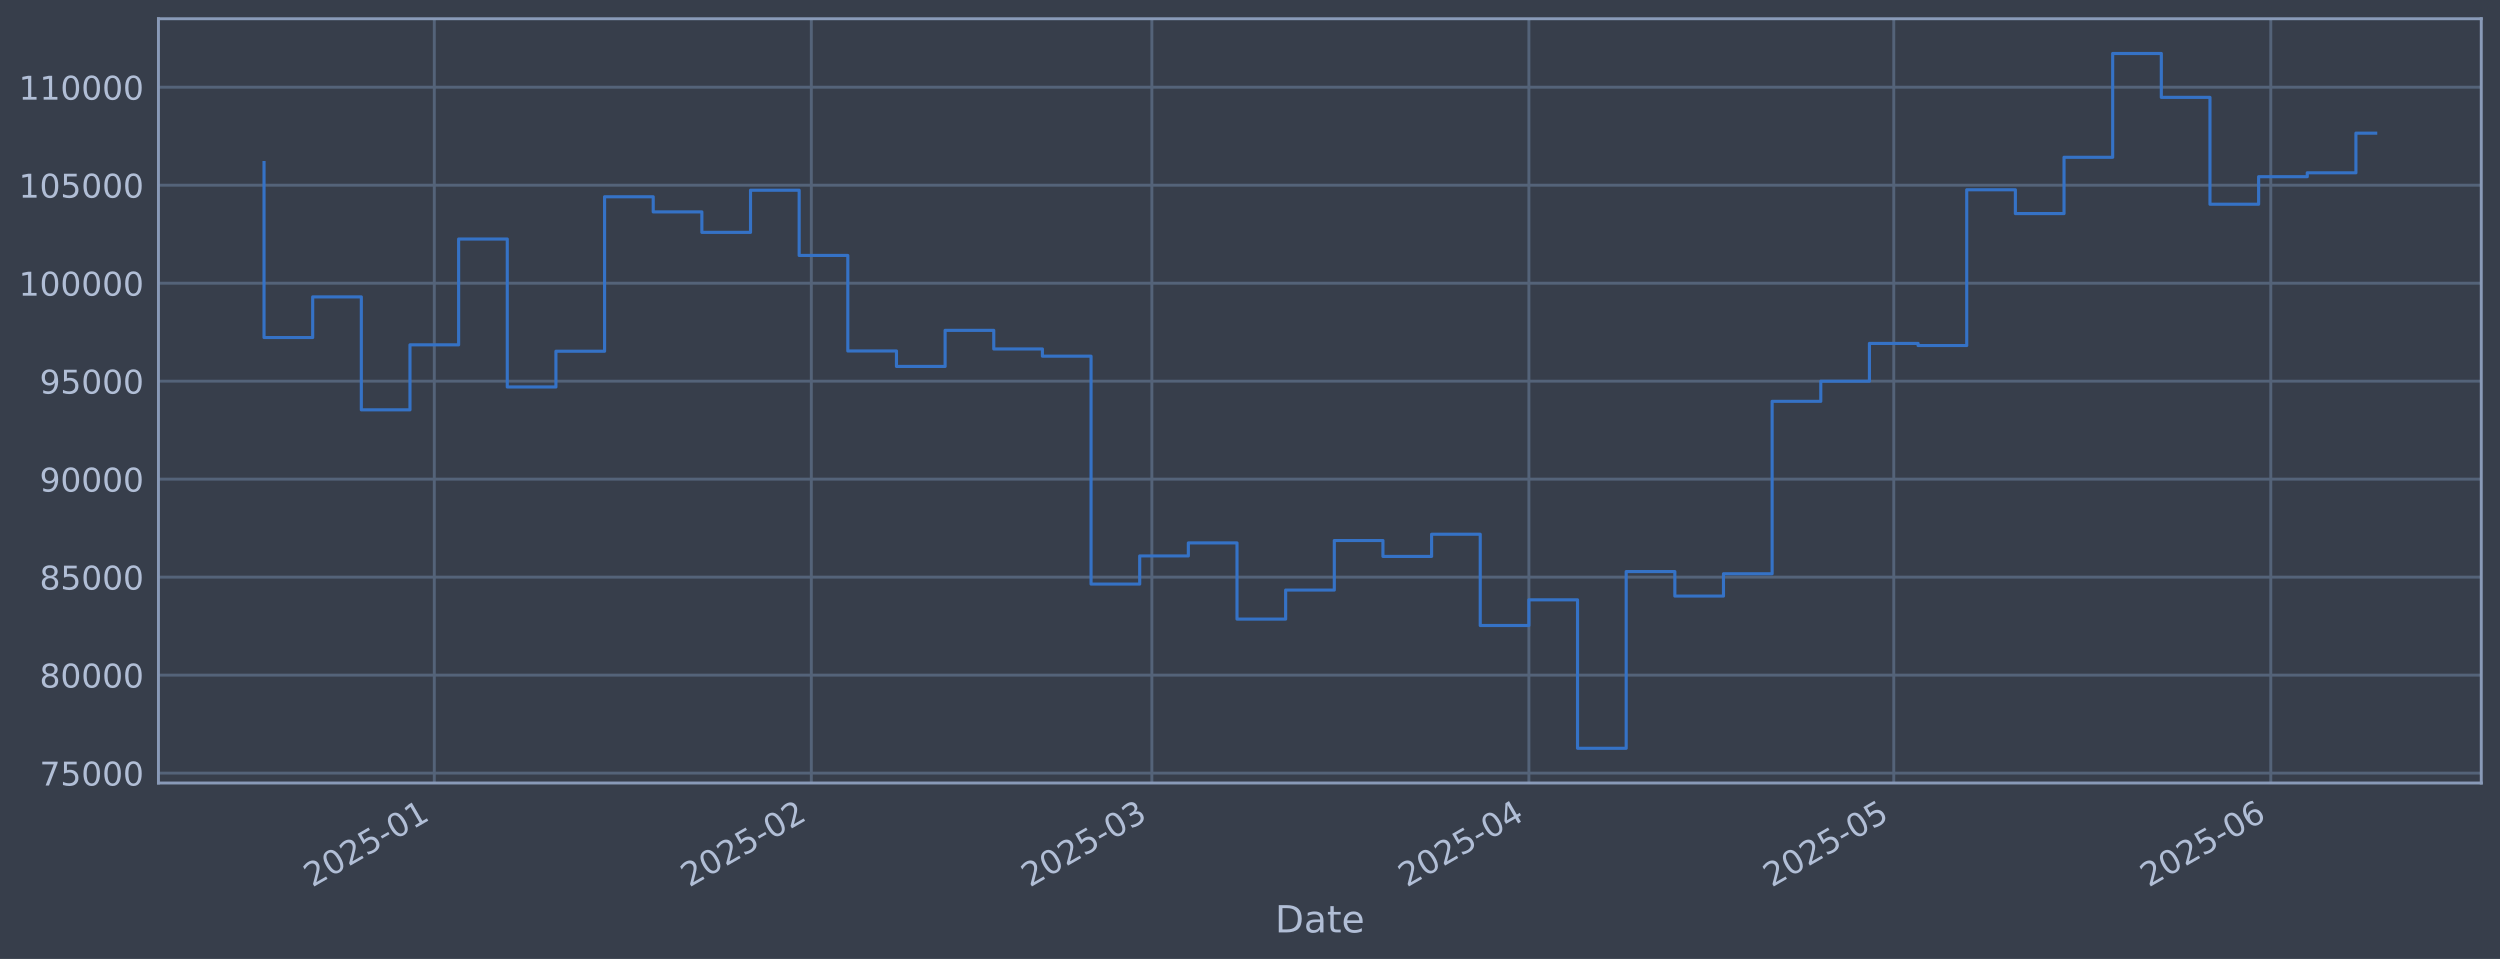
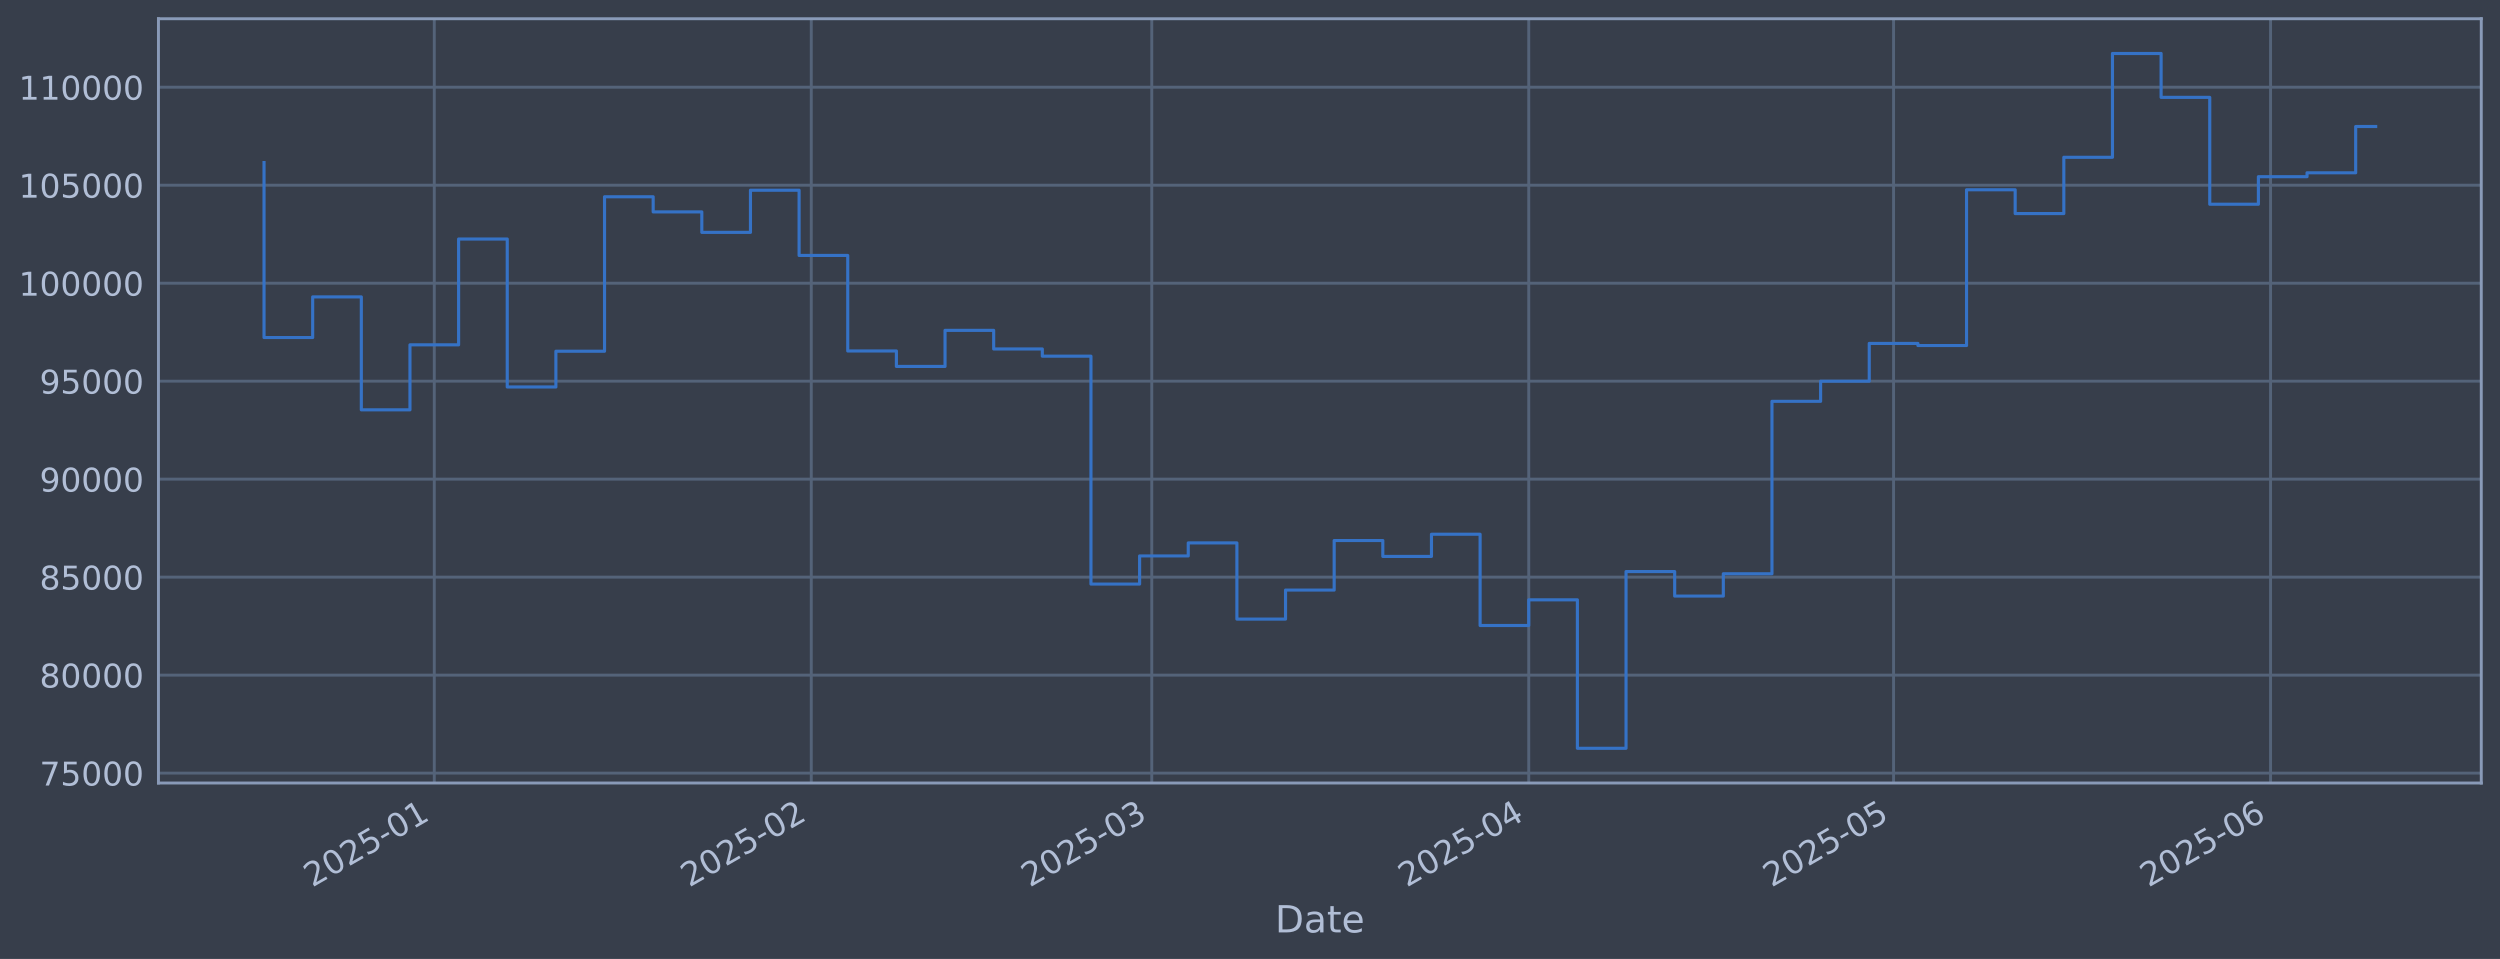
<svg xmlns="http://www.w3.org/2000/svg" xmlns:xlink="http://www.w3.org/1999/xlink" width="960.9pt" height="368.58pt" viewBox="0 0 960.9 368.58" version="1.1">
  <defs>
    <style type="text/css">*{stroke-linejoin: round; stroke-linecap: butt}</style>
  </defs>
  <g id="figure_1">
    <g id="patch_1">
      <path d="M 0 368.58  L 960.9 368.58  L 960.9 0  L 0 0  z " style="fill: #373e4b" />
    </g>
    <g id="axes_1">
      <g id="patch_2">
        <path d="M 60.901 300.96  L 953.701 300.96  L 953.701 7.2  L 60.901 7.2  z " style="fill: #373e4b" />
      </g>
      <g id="matplotlib.axis_1">
        <g id="xtick_1">
          <g id="line2d_1">
-             <path d="M 166.927 300.96  L 166.927 7.2  " clip-path="url(#pd1691212af)" style="fill: none; stroke: #546379; stroke-width: 1.12; stroke-linecap: square" />
+             <path d="M 166.92 300.96  L 166.92 7.2  " clip-path="url(#p47ca059d54)" style="fill: none; stroke: #546379; stroke-width: 1.12; stroke-linecap: square" />
          </g>
          <g id="line2d_2" />
          <g id="text_1">
-             <g style="fill: #b1bed6" transform="translate(120.0239 341.1745) rotate(-30) scale(0.126 -0.126)">
+             <g style="fill: #b1bed6" transform="translate(120.0165 341.1745) rotate(-30) scale(0.126 -0.126)">
              <defs>
                <path id="DejaVuSans-32" d="M 1228 531  L 3431 531  L 3431 0  L 469 0  L 469 531  Q 828 903 1448 1529  Q 2069 2156 2228 2338  Q 2531 2678 2651 2914  Q 2772 3150 2772 3378  Q 2772 3750 2511 3984  Q 2250 4219 1831 4219  Q 1534 4219 1204 4116  Q 875 4013 500 3803  L 500 4441  Q 881 4594 1212 4672  Q 1544 4750 1819 4750  Q 2544 4750 2975 4387  Q 3406 4025 3406 3419  Q 3406 3131 3298 2873  Q 3191 2616 2906 2266  Q 2828 2175 2409 1742  Q 1991 1309 1228 531  z " transform="scale(0.015625)" />
                <path id="DejaVuSans-30" d="M 2034 4250  Q 1547 4250 1301 3770  Q 1056 3291 1056 2328  Q 1056 1369 1301 889  Q 1547 409 2034 409  Q 2525 409 2770 889  Q 3016 1369 3016 2328  Q 3016 3291 2770 3770  Q 2525 4250 2034 4250  z M 2034 4750  Q 2819 4750 3233 4129  Q 3647 3509 3647 2328  Q 3647 1150 3233 529  Q 2819 -91 2034 -91  Q 1250 -91 836 529  Q 422 1150 422 2328  Q 422 3509 836 4129  Q 1250 4750 2034 4750  z " transform="scale(0.015625)" />
                <path id="DejaVuSans-35" d="M 691 4666  L 3169 4666  L 3169 4134  L 1269 4134  L 1269 2991  Q 1406 3038 1543 3061  Q 1681 3084 1819 3084  Q 2600 3084 3056 2656  Q 3513 2228 3513 1497  Q 3513 744 3044 326  Q 2575 -91 1722 -91  Q 1428 -91 1123 -41  Q 819 9 494 109  L 494 744  Q 775 591 1075 516  Q 1375 441 1709 441  Q 2250 441 2565 725  Q 2881 1009 2881 1497  Q 2881 1984 2565 2268  Q 2250 2553 1709 2553  Q 1456 2553 1204 2497  Q 953 2441 691 2322  L 691 4666  z " transform="scale(0.015625)" />
                <path id="DejaVuSans-2d" d="M 313 2009  L 1997 2009  L 1997 1497  L 313 1497  L 313 2009  z " transform="scale(0.015625)" />
                <path id="DejaVuSans-31" d="M 794 531  L 1825 531  L 1825 4091  L 703 3866  L 703 4441  L 1819 4666  L 2450 4666  L 2450 531  L 3481 531  L 3481 0  L 794 0  L 794 531  z " transform="scale(0.015625)" />
              </defs>
              <use xlink:href="#DejaVuSans-32" />
              <use xlink:href="#DejaVuSans-30" transform="translate(63.62305 0)" />
              <use xlink:href="#DejaVuSans-32" transform="translate(127.2461 0)" />
              <use xlink:href="#DejaVuSans-35" transform="translate(190.8691 0)" />
              <use xlink:href="#DejaVuSans-2d" transform="translate(254.4922 0)" />
              <use xlink:href="#DejaVuSans-30" transform="translate(290.5762 0)" />
              <use xlink:href="#DejaVuSans-31" transform="translate(354.1992 0)" />
            </g>
          </g>
        </g>
        <g id="xtick_2">
          <g id="line2d_3">
-             <path d="M 311.841 300.96  L 311.841 7.2  " clip-path="url(#pd1691212af)" style="fill: none; stroke: #546379; stroke-width: 1.12; stroke-linecap: square" />
+             <path d="M 311.817 300.96  L 311.817 7.2  " clip-path="url(#p47ca059d54)" style="fill: none; stroke: #546379; stroke-width: 1.12; stroke-linecap: square" />
          </g>
          <g id="line2d_4" />
          <g id="text_2">
-             <g style="fill: #b1bed6" transform="translate(264.9375 341.1745) rotate(-30) scale(0.126 -0.126)">
+             <g style="fill: #b1bed6" transform="translate(264.9137 341.1745) rotate(-30) scale(0.126 -0.126)">
              <use xlink:href="#DejaVuSans-32" />
              <use xlink:href="#DejaVuSans-30" transform="translate(63.62305 0)" />
              <use xlink:href="#DejaVuSans-32" transform="translate(127.2461 0)" />
              <use xlink:href="#DejaVuSans-35" transform="translate(190.8691 0)" />
              <use xlink:href="#DejaVuSans-2d" transform="translate(254.4922 0)" />
              <use xlink:href="#DejaVuSans-30" transform="translate(290.5762 0)" />
              <use xlink:href="#DejaVuSans-32" transform="translate(354.1992 0)" />
            </g>
          </g>
        </g>
        <g id="xtick_3">
          <g id="line2d_5">
-             <path d="M 442.73 300.96  L 442.73 7.2  " clip-path="url(#pd1691212af)" style="fill: none; stroke: #546379; stroke-width: 1.12; stroke-linecap: square" />
+             <path d="M 442.692 300.96  L 442.692 7.2  " clip-path="url(#p47ca059d54)" style="fill: none; stroke: #546379; stroke-width: 1.12; stroke-linecap: square" />
          </g>
          <g id="line2d_6" />
          <g id="text_3">
-             <g style="fill: #b1bed6" transform="translate(395.8272 341.1745) rotate(-30) scale(0.126 -0.126)">
+             <g style="fill: #b1bed6" transform="translate(395.7885 341.1745) rotate(-30) scale(0.126 -0.126)">
              <defs>
                <path id="DejaVuSans-33" d="M 2597 2516  Q 3050 2419 3304 2112  Q 3559 1806 3559 1356  Q 3559 666 3084 287  Q 2609 -91 1734 -91  Q 1441 -91 1130 -33  Q 819 25 488 141  L 488 750  Q 750 597 1062 519  Q 1375 441 1716 441  Q 2309 441 2620 675  Q 2931 909 2931 1356  Q 2931 1769 2642 2001  Q 2353 2234 1838 2234  L 1294 2234  L 1294 2753  L 1863 2753  Q 2328 2753 2575 2939  Q 2822 3125 2822 3475  Q 2822 3834 2567 4026  Q 2313 4219 1838 4219  Q 1578 4219 1281 4162  Q 984 4106 628 3988  L 628 4550  Q 988 4650 1302 4700  Q 1616 4750 1894 4750  Q 2613 4750 3031 4423  Q 3450 4097 3450 3541  Q 3450 3153 3228 2886  Q 3006 2619 2597 2516  z " transform="scale(0.015625)" />
              </defs>
              <use xlink:href="#DejaVuSans-32" />
              <use xlink:href="#DejaVuSans-30" transform="translate(63.62305 0)" />
              <use xlink:href="#DejaVuSans-32" transform="translate(127.2461 0)" />
              <use xlink:href="#DejaVuSans-35" transform="translate(190.8691 0)" />
              <use xlink:href="#DejaVuSans-2d" transform="translate(254.4922 0)" />
              <use xlink:href="#DejaVuSans-30" transform="translate(290.5762 0)" />
              <use xlink:href="#DejaVuSans-33" transform="translate(354.1992 0)" />
            </g>
          </g>
        </g>
        <g id="xtick_4">
          <g id="line2d_7">
-             <path d="M 587.644 300.96  L 587.644 7.2  " clip-path="url(#pd1691212af)" style="fill: none; stroke: #546379; stroke-width: 1.12; stroke-linecap: square" />
+             <path d="M 587.589 300.96  L 587.589 7.2  " clip-path="url(#p47ca059d54)" style="fill: none; stroke: #546379; stroke-width: 1.12; stroke-linecap: square" />
          </g>
          <g id="line2d_8" />
          <g id="text_4">
-             <g style="fill: #b1bed6" transform="translate(540.7407 341.1745) rotate(-30) scale(0.126 -0.126)">
+             <g style="fill: #b1bed6" transform="translate(540.6857 341.1745) rotate(-30) scale(0.126 -0.126)">
              <defs>
                <path id="DejaVuSans-34" d="M 2419 4116  L 825 1625  L 2419 1625  L 2419 4116  z M 2253 4666  L 3047 4666  L 3047 1625  L 3713 1625  L 3713 1100  L 3047 1100  L 3047 0  L 2419 0  L 2419 1100  L 313 1100  L 313 1709  L 2253 4666  z " transform="scale(0.015625)" />
              </defs>
              <use xlink:href="#DejaVuSans-32" />
              <use xlink:href="#DejaVuSans-30" transform="translate(63.62305 0)" />
              <use xlink:href="#DejaVuSans-32" transform="translate(127.2461 0)" />
              <use xlink:href="#DejaVuSans-35" transform="translate(190.8691 0)" />
              <use xlink:href="#DejaVuSans-2d" transform="translate(254.4922 0)" />
              <use xlink:href="#DejaVuSans-30" transform="translate(290.5762 0)" />
              <use xlink:href="#DejaVuSans-34" transform="translate(354.1992 0)" />
            </g>
          </g>
        </g>
        <g id="xtick_5">
          <g id="line2d_9">
-             <path d="M 727.883 300.96  L 727.883 7.2  " clip-path="url(#pd1691212af)" style="fill: none; stroke: #546379; stroke-width: 1.12; stroke-linecap: square" />
+             <path d="M 727.812 300.96  L 727.812 7.2  " clip-path="url(#p47ca059d54)" style="fill: none; stroke: #546379; stroke-width: 1.12; stroke-linecap: square" />
          </g>
          <g id="line2d_10" />
          <g id="text_5">
-             <g style="fill: #b1bed6" transform="translate(680.9797 341.1745) rotate(-30) scale(0.126 -0.126)">
+             <g style="fill: #b1bed6" transform="translate(680.9088 341.1745) rotate(-30) scale(0.126 -0.126)">
              <use xlink:href="#DejaVuSans-32" />
              <use xlink:href="#DejaVuSans-30" transform="translate(63.62305 0)" />
              <use xlink:href="#DejaVuSans-32" transform="translate(127.2461 0)" />
              <use xlink:href="#DejaVuSans-35" transform="translate(190.8691 0)" />
              <use xlink:href="#DejaVuSans-2d" transform="translate(254.4922 0)" />
              <use xlink:href="#DejaVuSans-30" transform="translate(290.5762 0)" />
              <use xlink:href="#DejaVuSans-35" transform="translate(354.1992 0)" />
            </g>
          </g>
        </g>
        <g id="xtick_6">
          <g id="line2d_11">
-             <path d="M 872.797 300.96  L 872.797 7.2  " clip-path="url(#pd1691212af)" style="fill: none; stroke: #546379; stroke-width: 1.12; stroke-linecap: square" />
+             <path d="M 872.709 300.96  L 872.709 7.2  " clip-path="url(#p47ca059d54)" style="fill: none; stroke: #546379; stroke-width: 1.12; stroke-linecap: square" />
          </g>
          <g id="line2d_12" />
          <g id="text_6">
-             <g style="fill: #b1bed6" transform="translate(825.8933 341.1745) rotate(-30) scale(0.126 -0.126)">
+             <g style="fill: #b1bed6" transform="translate(825.806 341.1745) rotate(-30) scale(0.126 -0.126)">
              <defs>
                <path id="DejaVuSans-36" d="M 2113 2584  Q 1688 2584 1439 2293  Q 1191 2003 1191 1497  Q 1191 994 1439 701  Q 1688 409 2113 409  Q 2538 409 2786 701  Q 3034 994 3034 1497  Q 3034 2003 2786 2293  Q 2538 2584 2113 2584  z M 3366 4563  L 3366 3988  Q 3128 4100 2886 4159  Q 2644 4219 2406 4219  Q 1781 4219 1451 3797  Q 1122 3375 1075 2522  Q 1259 2794 1537 2939  Q 1816 3084 2150 3084  Q 2853 3084 3261 2657  Q 3669 2231 3669 1497  Q 3669 778 3244 343  Q 2819 -91 2113 -91  Q 1303 -91 875 529  Q 447 1150 447 2328  Q 447 3434 972 4092  Q 1497 4750 2381 4750  Q 2619 4750 2861 4703  Q 3103 4656 3366 4563  z " transform="scale(0.015625)" />
              </defs>
              <use xlink:href="#DejaVuSans-32" />
              <use xlink:href="#DejaVuSans-30" transform="translate(63.62305 0)" />
              <use xlink:href="#DejaVuSans-32" transform="translate(127.2461 0)" />
              <use xlink:href="#DejaVuSans-35" transform="translate(190.8691 0)" />
              <use xlink:href="#DejaVuSans-2d" transform="translate(254.4922 0)" />
              <use xlink:href="#DejaVuSans-30" transform="translate(290.5762 0)" />
              <use xlink:href="#DejaVuSans-36" transform="translate(354.1992 0)" />
            </g>
          </g>
        </g>
        <g id="text_7">
          <g style="fill: #b1bed6" transform="translate(490.0914 358.3856) scale(0.144 -0.144)">
            <defs>
              <path id="DejaVuSans-44" d="M 1259 4147  L 1259 519  L 2022 519  Q 2988 519 3436 956  Q 3884 1394 3884 2338  Q 3884 3275 3436 3711  Q 2988 4147 2022 4147  L 1259 4147  z M 628 4666  L 1925 4666  Q 3281 4666 3915 4102  Q 4550 3538 4550 2338  Q 4550 1131 3912 565  Q 3275 0 1925 0  L 628 0  L 628 4666  z " transform="scale(0.015625)" />
              <path id="DejaVuSans-61" d="M 2194 1759  Q 1497 1759 1228 1600  Q 959 1441 959 1056  Q 959 750 1161 570  Q 1363 391 1709 391  Q 2188 391 2477 730  Q 2766 1069 2766 1631  L 2766 1759  L 2194 1759  z M 3341 1997  L 3341 0  L 2766 0  L 2766 531  Q 2569 213 2275 61  Q 1981 -91 1556 -91  Q 1019 -91 701 211  Q 384 513 384 1019  Q 384 1609 779 1909  Q 1175 2209 1959 2209  L 2766 2209  L 2766 2266  Q 2766 2663 2505 2880  Q 2244 3097 1772 3097  Q 1472 3097 1187 3025  Q 903 2953 641 2809  L 641 3341  Q 956 3463 1253 3523  Q 1550 3584 1831 3584  Q 2591 3584 2966 3190  Q 3341 2797 3341 1997  z " transform="scale(0.015625)" />
              <path id="DejaVuSans-74" d="M 1172 4494  L 1172 3500  L 2356 3500  L 2356 3053  L 1172 3053  L 1172 1153  Q 1172 725 1289 603  Q 1406 481 1766 481  L 2356 481  L 2356 0  L 1766 0  Q 1100 0 847 248  Q 594 497 594 1153  L 594 3053  L 172 3053  L 172 3500  L 594 3500  L 594 4494  L 1172 4494  z " transform="scale(0.015625)" />
              <path id="DejaVuSans-65" d="M 3597 1894  L 3597 1613  L 953 1613  Q 991 1019 1311 708  Q 1631 397 2203 397  Q 2534 397 2845 478  Q 3156 559 3463 722  L 3463 178  Q 3153 47 2828 -22  Q 2503 -91 2169 -91  Q 1331 -91 842 396  Q 353 884 353 1716  Q 353 2575 817 3079  Q 1281 3584 2069 3584  Q 2775 3584 3186 3129  Q 3597 2675 3597 1894  z M 3022 2063  Q 3016 2534 2758 2815  Q 2500 3097 2075 3097  Q 1594 3097 1305 2825  Q 1016 2553 972 2059  L 3022 2063  z " transform="scale(0.015625)" />
            </defs>
            <use xlink:href="#DejaVuSans-44" />
            <use xlink:href="#DejaVuSans-61" transform="translate(77.00195 0)" />
            <use xlink:href="#DejaVuSans-74" transform="translate(138.2812 0)" />
            <use xlink:href="#DejaVuSans-65" transform="translate(177.4902 0)" />
          </g>
        </g>
      </g>
      <g id="matplotlib.axis_2">
        <g id="ytick_1">
          <g id="line2d_13">
-             <path d="M 60.901 297.147  L 953.701 297.147  " clip-path="url(#pd1691212af)" style="fill: none; stroke: #546379; stroke-width: 1.12; stroke-linecap: square" />
+             <path d="M 60.901 297.147  L 953.701 297.147  " clip-path="url(#p47ca059d54)" style="fill: none; stroke: #546379; stroke-width: 1.12; stroke-linecap: square" />
          </g>
          <g id="line2d_14" />
          <g id="text_8">
            <g style="fill: #b1bed6" transform="translate(15.21675 301.9342) scale(0.126 -0.126)">
              <defs>
                <path id="DejaVuSans-37" d="M 525 4666  L 3525 4666  L 3525 4397  L 1831 0  L 1172 0  L 2766 4134  L 525 4134  L 525 4666  z " transform="scale(0.015625)" />
              </defs>
              <use xlink:href="#DejaVuSans-37" />
              <use xlink:href="#DejaVuSans-35" transform="translate(63.62305 0)" />
              <use xlink:href="#DejaVuSans-30" transform="translate(127.2461 0)" />
              <use xlink:href="#DejaVuSans-30" transform="translate(190.8691 0)" />
              <use xlink:href="#DejaVuSans-30" transform="translate(254.4922 0)" />
            </g>
          </g>
        </g>
        <g id="ytick_2">
          <g id="line2d_15">
-             <path d="M 60.901 259.487  L 953.701 259.487  " clip-path="url(#pd1691212af)" style="fill: none; stroke: #546379; stroke-width: 1.12; stroke-linecap: square" />
+             <path d="M 60.901 259.487  L 953.701 259.487  " clip-path="url(#p47ca059d54)" style="fill: none; stroke: #546379; stroke-width: 1.12; stroke-linecap: square" />
          </g>
          <g id="line2d_16" />
          <g id="text_9">
            <g style="fill: #b1bed6" transform="translate(15.21675 264.2738) scale(0.126 -0.126)">
              <defs>
                <path id="DejaVuSans-38" d="M 2034 2216  Q 1584 2216 1326 1975  Q 1069 1734 1069 1313  Q 1069 891 1326 650  Q 1584 409 2034 409  Q 2484 409 2743 651  Q 3003 894 3003 1313  Q 3003 1734 2745 1975  Q 2488 2216 2034 2216  z M 1403 2484  Q 997 2584 770 2862  Q 544 3141 544 3541  Q 544 4100 942 4425  Q 1341 4750 2034 4750  Q 2731 4750 3128 4425  Q 3525 4100 3525 3541  Q 3525 3141 3298 2862  Q 3072 2584 2669 2484  Q 3125 2378 3379 2068  Q 3634 1759 3634 1313  Q 3634 634 3220 271  Q 2806 -91 2034 -91  Q 1263 -91 848 271  Q 434 634 434 1313  Q 434 1759 690 2068  Q 947 2378 1403 2484  z M 1172 3481  Q 1172 3119 1398 2916  Q 1625 2713 2034 2713  Q 2441 2713 2670 2916  Q 2900 3119 2900 3481  Q 2900 3844 2670 4047  Q 2441 4250 2034 4250  Q 1625 4250 1398 4047  Q 1172 3844 1172 3481  z " transform="scale(0.015625)" />
              </defs>
              <use xlink:href="#DejaVuSans-38" />
              <use xlink:href="#DejaVuSans-30" transform="translate(63.62305 0)" />
              <use xlink:href="#DejaVuSans-30" transform="translate(127.2461 0)" />
              <use xlink:href="#DejaVuSans-30" transform="translate(190.8691 0)" />
              <use xlink:href="#DejaVuSans-30" transform="translate(254.4922 0)" />
            </g>
          </g>
        </g>
        <g id="ytick_3">
          <g id="line2d_17">
-             <path d="M 60.901 221.826  L 953.701 221.826  " clip-path="url(#pd1691212af)" style="fill: none; stroke: #546379; stroke-width: 1.12; stroke-linecap: square" />
+             <path d="M 60.901 221.826  L 953.701 221.826  " clip-path="url(#p47ca059d54)" style="fill: none; stroke: #546379; stroke-width: 1.12; stroke-linecap: square" />
          </g>
          <g id="line2d_18" />
          <g id="text_10">
            <g style="fill: #b1bed6" transform="translate(15.21675 226.6134) scale(0.126 -0.126)">
              <use xlink:href="#DejaVuSans-38" />
              <use xlink:href="#DejaVuSans-35" transform="translate(63.62305 0)" />
              <use xlink:href="#DejaVuSans-30" transform="translate(127.2461 0)" />
              <use xlink:href="#DejaVuSans-30" transform="translate(190.8691 0)" />
              <use xlink:href="#DejaVuSans-30" transform="translate(254.4922 0)" />
            </g>
          </g>
        </g>
        <g id="ytick_4">
          <g id="line2d_19">
-             <path d="M 60.901 184.166  L 953.701 184.166  " clip-path="url(#pd1691212af)" style="fill: none; stroke: #546379; stroke-width: 1.12; stroke-linecap: square" />
+             <path d="M 60.901 184.166  L 953.701 184.166  " clip-path="url(#p47ca059d54)" style="fill: none; stroke: #546379; stroke-width: 1.12; stroke-linecap: square" />
          </g>
          <g id="line2d_20" />
          <g id="text_11">
            <g style="fill: #b1bed6" transform="translate(15.21675 188.953) scale(0.126 -0.126)">
              <defs>
                <path id="DejaVuSans-39" d="M 703 97  L 703 672  Q 941 559 1184 500  Q 1428 441 1663 441  Q 2288 441 2617 861  Q 2947 1281 2994 2138  Q 2813 1869 2534 1725  Q 2256 1581 1919 1581  Q 1219 1581 811 2004  Q 403 2428 403 3163  Q 403 3881 828 4315  Q 1253 4750 1959 4750  Q 2769 4750 3195 4129  Q 3622 3509 3622 2328  Q 3622 1225 3098 567  Q 2575 -91 1691 -91  Q 1453 -91 1209 -44  Q 966 3 703 97  z M 1959 2075  Q 2384 2075 2632 2365  Q 2881 2656 2881 3163  Q 2881 3666 2632 3958  Q 2384 4250 1959 4250  Q 1534 4250 1286 3958  Q 1038 3666 1038 3163  Q 1038 2656 1286 2365  Q 1534 2075 1959 2075  z " transform="scale(0.015625)" />
              </defs>
              <use xlink:href="#DejaVuSans-39" />
              <use xlink:href="#DejaVuSans-30" transform="translate(63.62305 0)" />
              <use xlink:href="#DejaVuSans-30" transform="translate(127.2461 0)" />
              <use xlink:href="#DejaVuSans-30" transform="translate(190.8691 0)" />
              <use xlink:href="#DejaVuSans-30" transform="translate(254.4922 0)" />
            </g>
          </g>
        </g>
        <g id="ytick_5">
          <g id="line2d_21">
-             <path d="M 60.901 146.506  L 953.701 146.506  " clip-path="url(#pd1691212af)" style="fill: none; stroke: #546379; stroke-width: 1.12; stroke-linecap: square" />
+             <path d="M 60.901 146.506  L 953.701 146.506  " clip-path="url(#p47ca059d54)" style="fill: none; stroke: #546379; stroke-width: 1.12; stroke-linecap: square" />
          </g>
          <g id="line2d_22" />
          <g id="text_12">
            <g style="fill: #b1bed6" transform="translate(15.21675 151.2926) scale(0.126 -0.126)">
              <use xlink:href="#DejaVuSans-39" />
              <use xlink:href="#DejaVuSans-35" transform="translate(63.62305 0)" />
              <use xlink:href="#DejaVuSans-30" transform="translate(127.2461 0)" />
              <use xlink:href="#DejaVuSans-30" transform="translate(190.8691 0)" />
              <use xlink:href="#DejaVuSans-30" transform="translate(254.4922 0)" />
            </g>
          </g>
        </g>
        <g id="ytick_6">
          <g id="line2d_23">
-             <path d="M 60.901 108.845  L 953.701 108.845  " clip-path="url(#pd1691212af)" style="fill: none; stroke: #546379; stroke-width: 1.12; stroke-linecap: square" />
+             <path d="M 60.901 108.845  L 953.701 108.845  " clip-path="url(#p47ca059d54)" style="fill: none; stroke: #546379; stroke-width: 1.12; stroke-linecap: square" />
          </g>
          <g id="line2d_24" />
          <g id="text_13">
            <g style="fill: #b1bed6" transform="translate(7.2 113.6322) scale(0.126 -0.126)">
              <use xlink:href="#DejaVuSans-31" />
              <use xlink:href="#DejaVuSans-30" transform="translate(63.62305 0)" />
              <use xlink:href="#DejaVuSans-30" transform="translate(127.2461 0)" />
              <use xlink:href="#DejaVuSans-30" transform="translate(190.8691 0)" />
              <use xlink:href="#DejaVuSans-30" transform="translate(254.4922 0)" />
              <use xlink:href="#DejaVuSans-30" transform="translate(318.1152 0)" />
            </g>
          </g>
        </g>
        <g id="ytick_7">
          <g id="line2d_25">
-             <path d="M 60.901 71.185  L 953.701 71.185  " clip-path="url(#pd1691212af)" style="fill: none; stroke: #546379; stroke-width: 1.12; stroke-linecap: square" />
+             <path d="M 60.901 71.185  L 953.701 71.185  " clip-path="url(#p47ca059d54)" style="fill: none; stroke: #546379; stroke-width: 1.12; stroke-linecap: square" />
          </g>
          <g id="line2d_26" />
          <g id="text_14">
            <g style="fill: #b1bed6" transform="translate(7.2 75.97181) scale(0.126 -0.126)">
              <use xlink:href="#DejaVuSans-31" />
              <use xlink:href="#DejaVuSans-30" transform="translate(63.62305 0)" />
              <use xlink:href="#DejaVuSans-35" transform="translate(127.2461 0)" />
              <use xlink:href="#DejaVuSans-30" transform="translate(190.8691 0)" />
              <use xlink:href="#DejaVuSans-30" transform="translate(254.4922 0)" />
              <use xlink:href="#DejaVuSans-30" transform="translate(318.1152 0)" />
            </g>
          </g>
        </g>
        <g id="ytick_8">
          <g id="line2d_27">
-             <path d="M 60.901 33.524  L 953.701 33.524  " clip-path="url(#pd1691212af)" style="fill: none; stroke: #546379; stroke-width: 1.12; stroke-linecap: square" />
+             <path d="M 60.901 33.524  L 953.701 33.524  " clip-path="url(#p47ca059d54)" style="fill: none; stroke: #546379; stroke-width: 1.12; stroke-linecap: square" />
          </g>
          <g id="line2d_28" />
          <g id="text_15">
            <g style="fill: #b1bed6" transform="translate(7.2 38.31141) scale(0.126 -0.126)">
              <use xlink:href="#DejaVuSans-31" />
              <use xlink:href="#DejaVuSans-31" transform="translate(63.62305 0)" />
              <use xlink:href="#DejaVuSans-30" transform="translate(127.2461 0)" />
              <use xlink:href="#DejaVuSans-30" transform="translate(190.8691 0)" />
              <use xlink:href="#DejaVuSans-30" transform="translate(254.4922 0)" />
              <use xlink:href="#DejaVuSans-30" transform="translate(318.1152 0)" />
            </g>
          </g>
        </g>
      </g>
      <g id="line2d_29">
-         <path d="M 101.482 62.478  L 101.482 129.735  L 120.181 129.735  L 120.181 114.117  L 138.879 114.117  L 138.879 157.529  L 157.578 157.529  L 157.578 132.544  L 176.276 132.544  L 176.276 91.873  L 194.975 91.873  L 194.975 148.745  L 213.673 148.745  L 213.673 135.003  L 232.372 135.003  L 232.372 75.637  L 251.071 75.637  L 251.071 81.451  L 269.769 81.451  L 269.769 89.317  L 288.468 89.317  L 288.468 73.113  L 307.166 73.113  L 307.166 98.189  L 325.865 98.189  L 325.865 134.901  L 344.563 134.901  L 344.563 140.841  L 363.262 140.841  L 363.262 126.97  L 381.96 126.97  L 381.96 134.132  L 400.659 134.132  L 400.659 136.904  L 419.357 136.904  L 419.357 224.494  L 438.056 224.494  L 438.056 213.678  L 456.754 213.678  L 456.754 208.679  L 475.453 208.679  L 475.453 237.95  L 494.151 237.95  L 494.151 226.8  L 512.85 226.8  L 512.85 207.76  L 531.548 207.76  L 531.548 213.864  L 550.247 213.864  L 550.247 205.348  L 568.945 205.348  L 568.945 240.422  L 587.644 240.422  L 587.644 230.548  L 606.343 230.548  L 606.343 287.607  L 625.041 287.607  L 625.041 219.693  L 643.74 219.693  L 643.74 229.105  L 662.438 229.105  L 662.438 220.526  L 681.137 220.526  L 681.137 154.258  L 699.835 154.258  L 699.835 146.519  L 718.534 146.519  L 718.534 131.991  L 737.232 131.991  L 737.232 132.809  L 755.931 132.809  L 755.931 72.945  L 774.629 72.945  L 774.629 82.09  L 793.328 82.09  L 793.328 60.453  L 812.026 60.453  L 812.026 20.553  L 830.725 20.553  L 830.725 37.431  L 849.423 37.431  L 849.423 78.508  L 868.122 78.508  L 868.122 67.912  L 886.82 67.912  L 886.82 66.417  L 905.519 66.417  L 905.519 51.177  L 913.119 51.177  " clip-path="url(#pd1691212af)" style="fill: none; stroke: #3572c6; stroke-width: 1.2; stroke-linecap: square" />
+         <path d="M 101.482 62.478  L 101.482 129.735  L 120.179 129.735  L 120.179 114.117  L 138.875 114.117  L 138.875 157.529  L 157.572 157.529  L 157.572 132.544  L 176.268 132.544  L 176.268 91.873  L 194.964 91.873  L 194.964 148.745  L 213.661 148.745  L 213.661 135.003  L 232.357 135.003  L 232.357 75.637  L 251.054 75.637  L 251.054 81.451  L 269.75 81.451  L 269.75 89.317  L 288.446 89.317  L 288.446 73.113  L 307.143 73.113  L 307.143 98.189  L 325.839 98.189  L 325.839 134.901  L 344.536 134.901  L 344.536 140.841  L 363.232 140.841  L 363.232 126.97  L 381.928 126.97  L 381.928 134.132  L 400.625 134.132  L 400.625 136.904  L 419.321 136.904  L 419.321 224.494  L 438.018 224.494  L 438.018 213.678  L 456.714 213.678  L 456.714 208.679  L 475.411 208.679  L 475.411 237.95  L 494.107 237.95  L 494.107 226.8  L 512.803 226.8  L 512.803 207.76  L 531.5 207.76  L 531.5 213.864  L 550.196 213.864  L 550.196 205.348  L 568.893 205.348  L 568.893 240.422  L 587.589 240.422  L 587.589 230.548  L 606.285 230.548  L 606.285 287.607  L 624.982 287.607  L 624.982 219.693  L 643.678 219.693  L 643.678 229.105  L 662.375 229.105  L 662.375 220.526  L 681.071 220.526  L 681.071 154.258  L 699.767 154.258  L 699.767 146.519  L 718.464 146.519  L 718.464 131.991  L 737.16 131.991  L 737.16 132.809  L 755.857 132.809  L 755.857 72.945  L 774.553 72.945  L 774.553 82.09  L 793.25 82.09  L 793.25 60.453  L 811.946 60.453  L 811.946 20.553  L 830.642 20.553  L 830.642 37.431  L 849.339 37.431  L 849.339 78.508  L 868.035 78.508  L 868.035 67.912  L 886.732 67.912  L 886.732 66.417  L 905.428 66.417  L 905.428 48.629  L 913.119 48.629  " clip-path="url(#p47ca059d54)" style="fill: none; stroke: #3572c6; stroke-width: 1.2; stroke-linecap: square" />
      </g>
      <g id="patch_3">
        <path d="M 60.901 300.96  L 60.901 7.2  " style="fill: none; stroke: #899ab8; stroke-width: 1.12; stroke-linejoin: miter; stroke-linecap: square" />
      </g>
      <g id="patch_4">
        <path d="M 953.701 300.96  L 953.701 7.2  " style="fill: none; stroke: #899ab8; stroke-width: 1.12; stroke-linejoin: miter; stroke-linecap: square" />
      </g>
      <g id="patch_5">
        <path d="M 60.901 300.96  L 953.701 300.96  " style="fill: none; stroke: #899ab8; stroke-width: 1.12; stroke-linejoin: miter; stroke-linecap: square" />
      </g>
      <g id="patch_6">
        <path d="M 60.901 7.2  L 953.701 7.2  " style="fill: none; stroke: #899ab8; stroke-width: 1.12; stroke-linejoin: miter; stroke-linecap: square" />
      </g>
    </g>
  </g>
  <defs>
-     <clipPath id="pd1691212af">
+     <clipPath id="p47ca059d54">
      <rect x="60.901" y="7.2" width="892.8" height="293.76" />
    </clipPath>
  </defs>
</svg>
